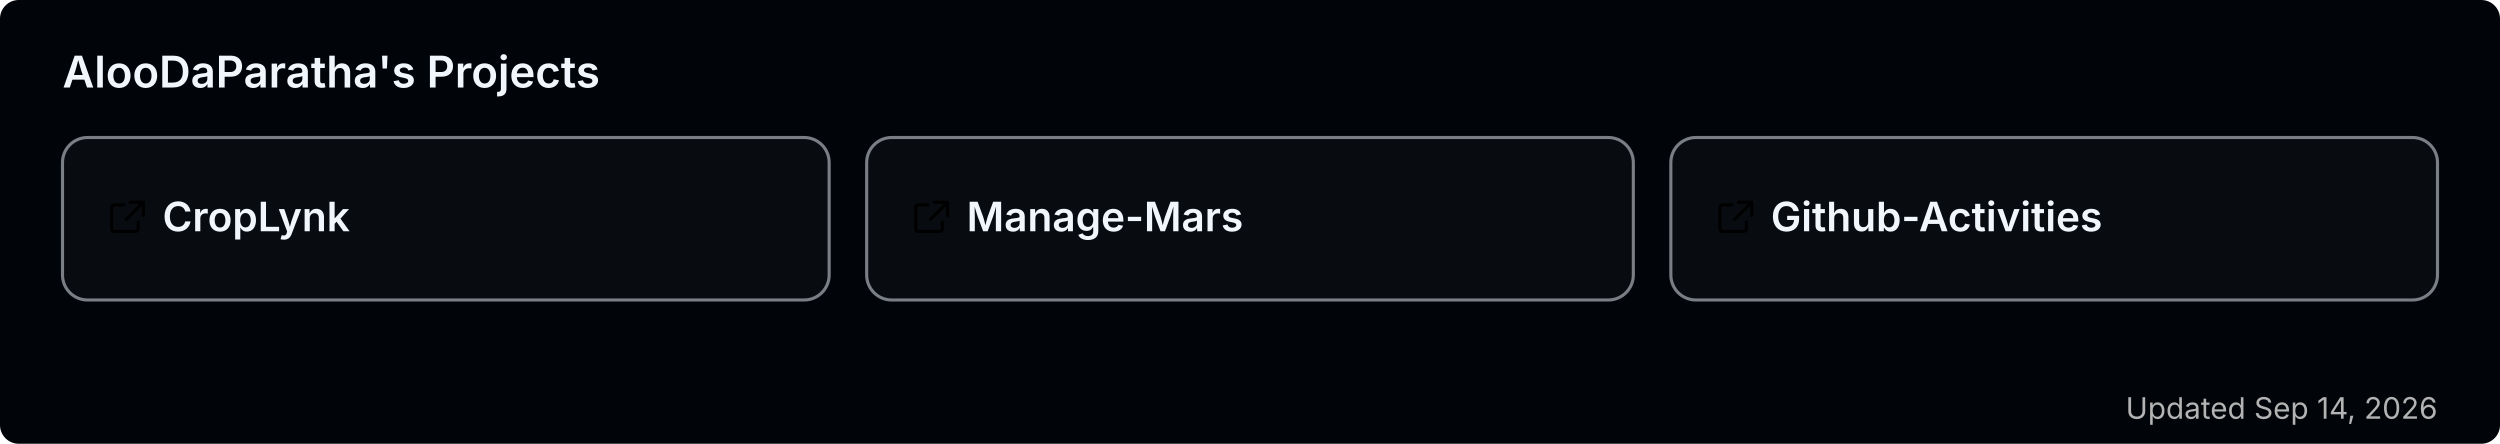
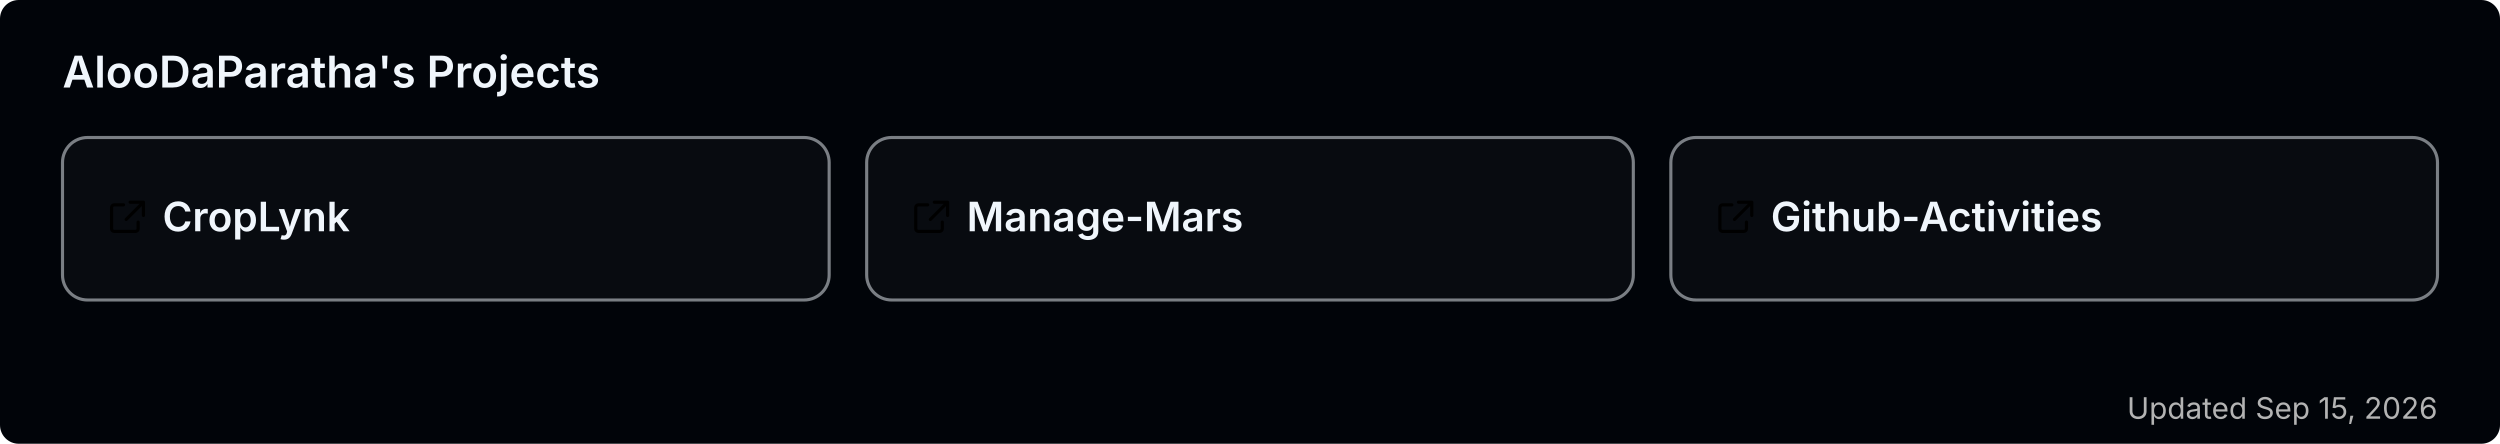
<svg xmlns="http://www.w3.org/2000/svg" width="800" height="142" viewBox="0 0 800 142" role="img" aria-label="AlooDaParatha's pinned GitHub projects">
  <rect width="800" height="142" rx="6" fill="#010409" />
  <text x="20" y="28" font-size="14" font-weight="600" fill="#f0f6fc" font-family="-apple-system,BlinkMacSystemFont,'Segoe UI',sans-serif">AlooDaParatha's Projects</text>
  <a href="https://github.com/AlooDaParatha/CropLynk" target="_blank">
    <g>
      <rect x="20" y="44" width="245.333" height="52" rx="8" fill="rgba(255,255,255,0.03)" stroke="rgba(240,246,252,0.5)" stroke-width="1" />
      <g fill="#f0f6fc" transform="translate(34,63) scale(0.85)">
        <path d="M6.5 3H3a1 1 0 0 0-1 1v8a1 1 0 0 0 1 1h8a1 1 0 0 0 1-1V9.5M9 2h5v5M13.5 2.5l-6 6" fill="none" stroke="currentColor" stroke-width="1.2" stroke-linecap="round" stroke-linejoin="round" />
      </g>
      <text x="52" y="74" font-size="13" font-weight="600" fill="#f0f6fc" font-family="-apple-system,BlinkMacSystemFont,'Segoe UI',sans-serif">CropLynk</text>
    </g>
  </a>
  <a href="https://github.com/AlooDaParatha/Manage-Mars" target="_blank">
    <g>
      <rect x="277.333" y="44" width="245.333" height="52" rx="8" fill="rgba(255,255,255,0.03)" stroke="rgba(240,246,252,0.5)" stroke-width="1" />
      <g fill="#f0f6fc" transform="translate(291.3333,63) scale(0.85)">
        <path d="M6.5 3H3a1 1 0 0 0-1 1v8a1 1 0 0 0 1 1h8a1 1 0 0 0 1-1V9.5M9 2h5v5M13.5 2.5l-6 6" fill="none" stroke="currentColor" stroke-width="1.2" stroke-linecap="round" stroke-linejoin="round" />
      </g>
      <text x="309.333" y="74" font-size="13" font-weight="600" fill="#f0f6fc" font-family="-apple-system,BlinkMacSystemFont,'Segoe UI',sans-serif">Manage-Mars</text>
    </g>
  </a>
  <a href="https://github.com/AlooDaParatha/Github-Activities" target="_blank">
    <g>
      <rect x="534.667" y="44" width="245.333" height="52" rx="8" fill="rgba(255,255,255,0.03)" stroke="rgba(240,246,252,0.5)" stroke-width="1" />
      <g fill="#f0f6fc" transform="translate(548.6667,63) scale(0.85)">
        <path d="M6.5 3H3a1 1 0 0 0-1 1v8a1 1 0 0 0 1 1h8a1 1 0 0 0 1-1V9.5M9 2h5v5M13.5 2.5l-6 6" fill="none" stroke="currentColor" stroke-width="1.2" stroke-linecap="round" stroke-linejoin="round" />
      </g>
      <text x="566.667" y="74" font-size="13" font-weight="600" fill="#f0f6fc" font-family="-apple-system,BlinkMacSystemFont,'Segoe UI',sans-serif">Github-Activities</text>
    </g>
  </a>
-   <text x="780" y="134" font-size="9.5" fill="#b3b3b3" text-anchor="end" font-family="-apple-system,BlinkMacSystemFont,'Segoe UI',sans-serif">Updated Sep 14, 2026</text>
+   <text x="780" y="134" font-size="9.5" fill="#b3b3b3" text-anchor="end" font-family="-apple-system,BlinkMacSystemFont,'Segoe UI',sans-serif">Updated Sep 15, 2026</text>
</svg>
